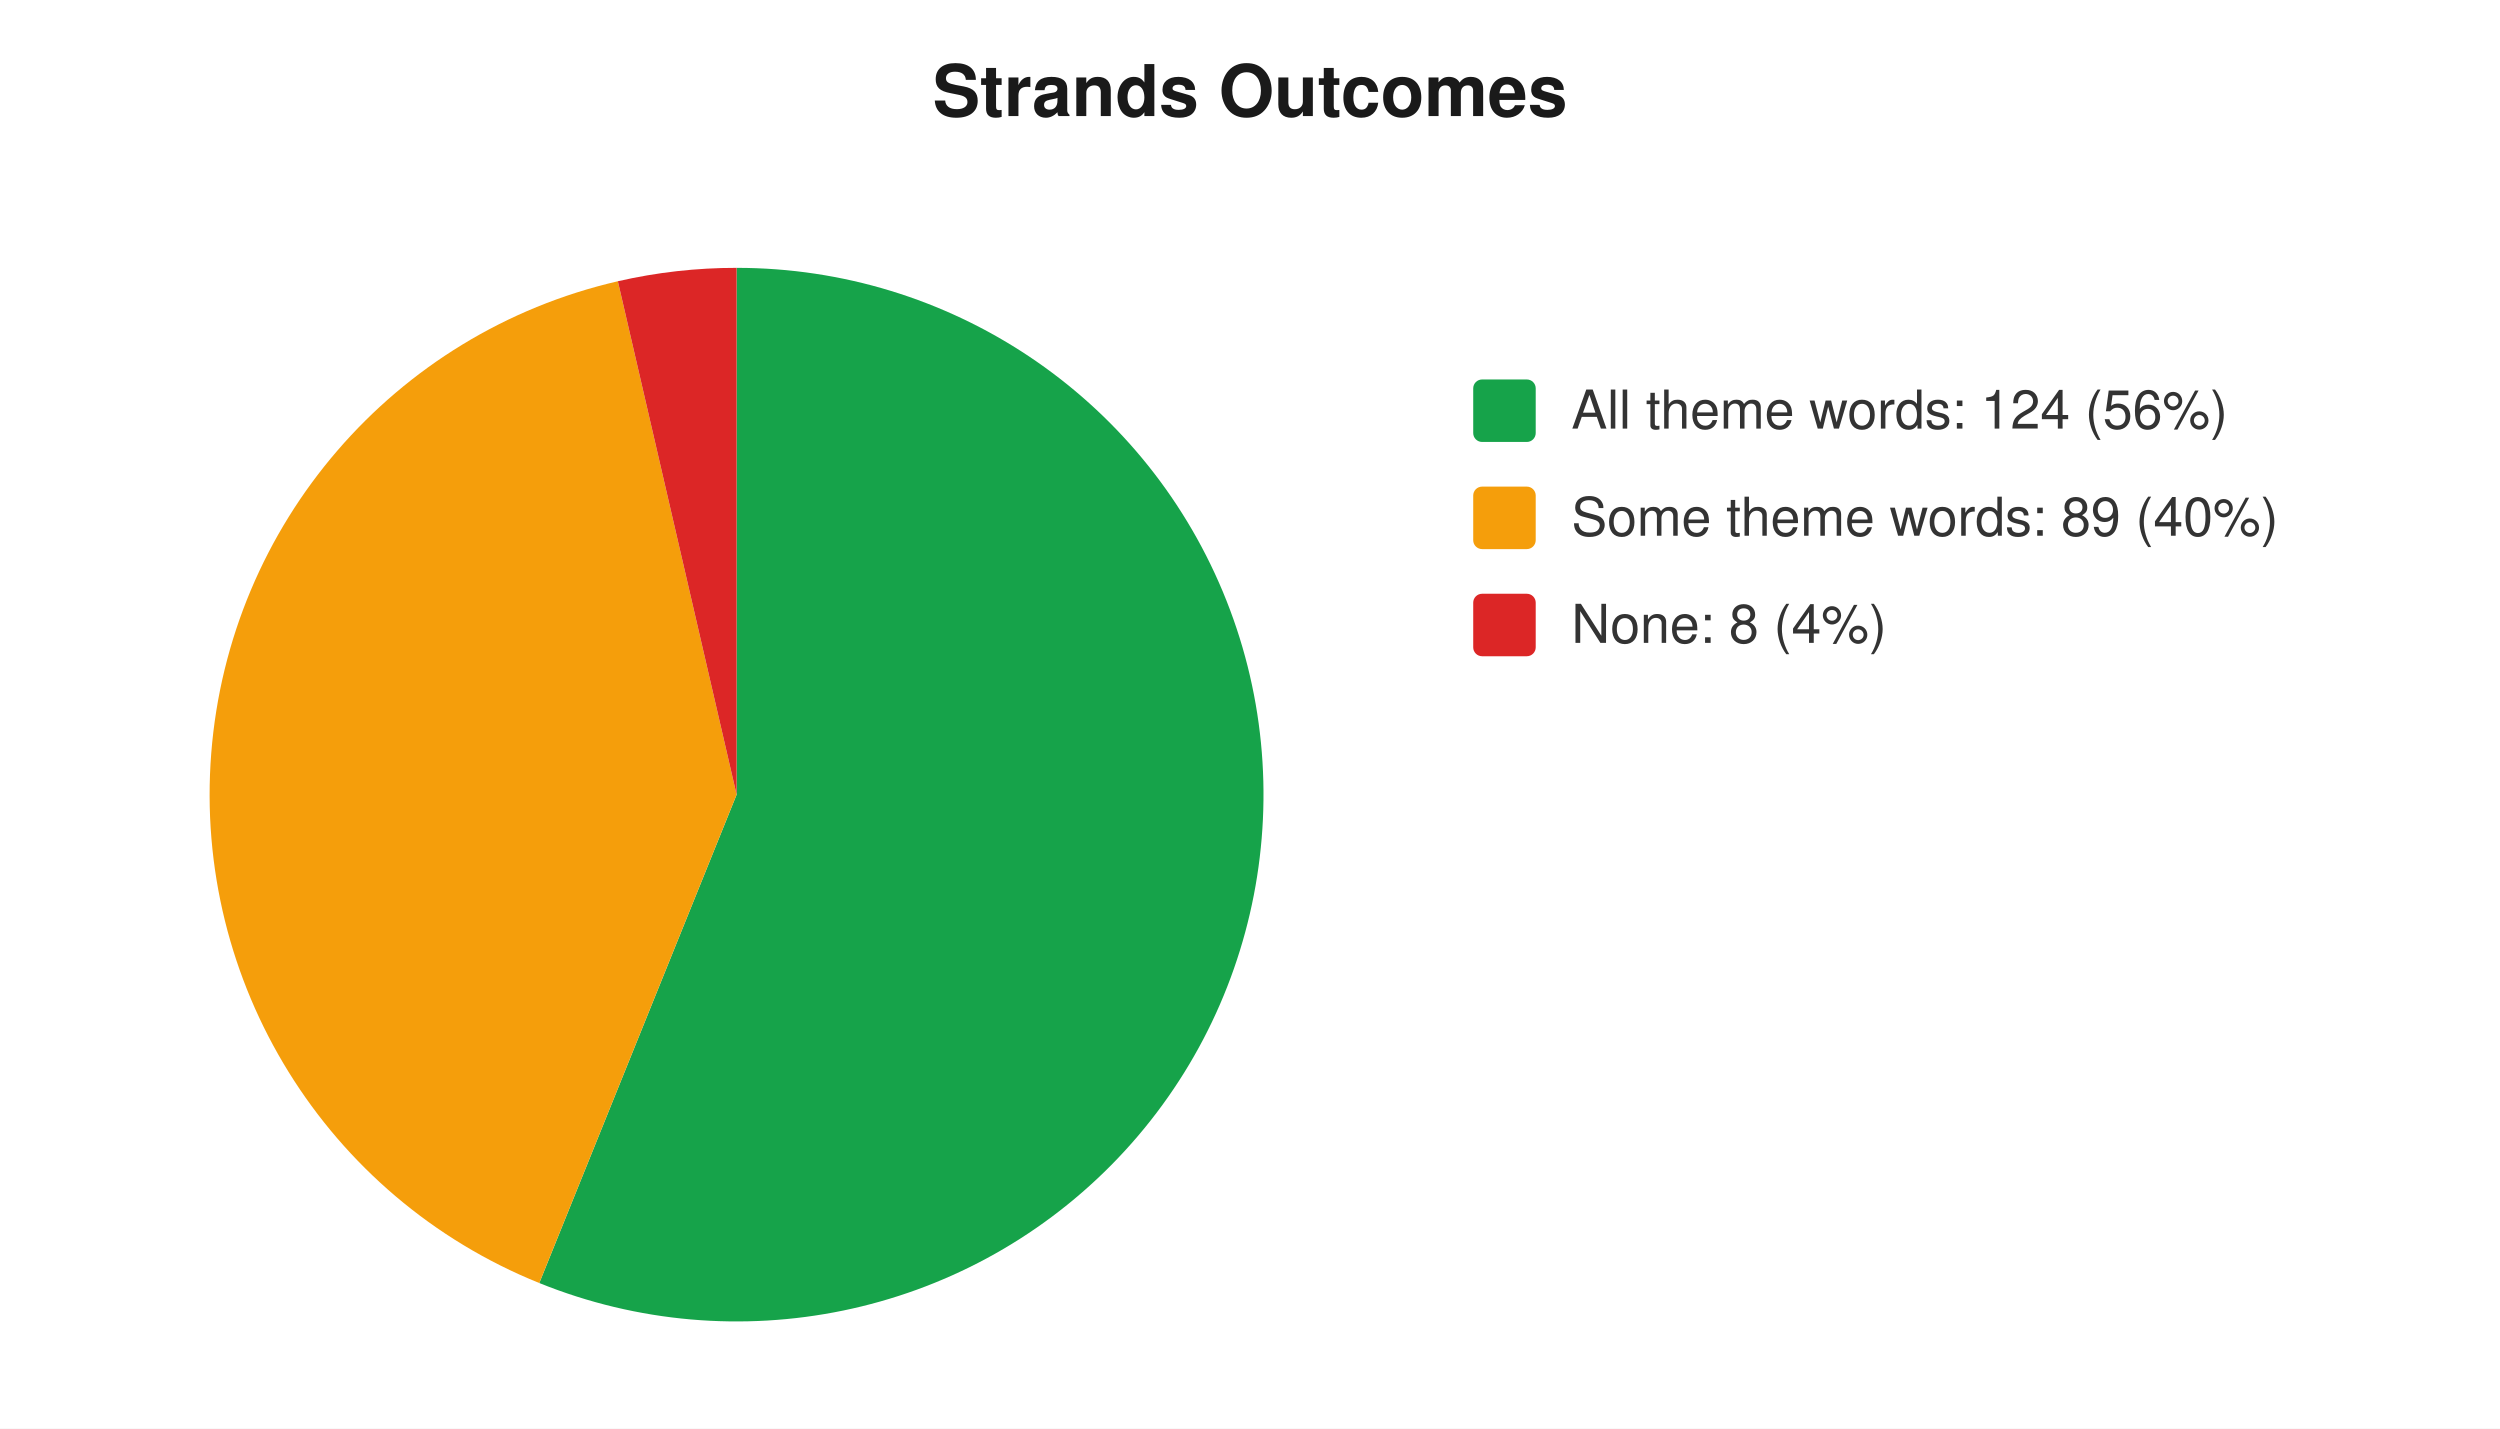
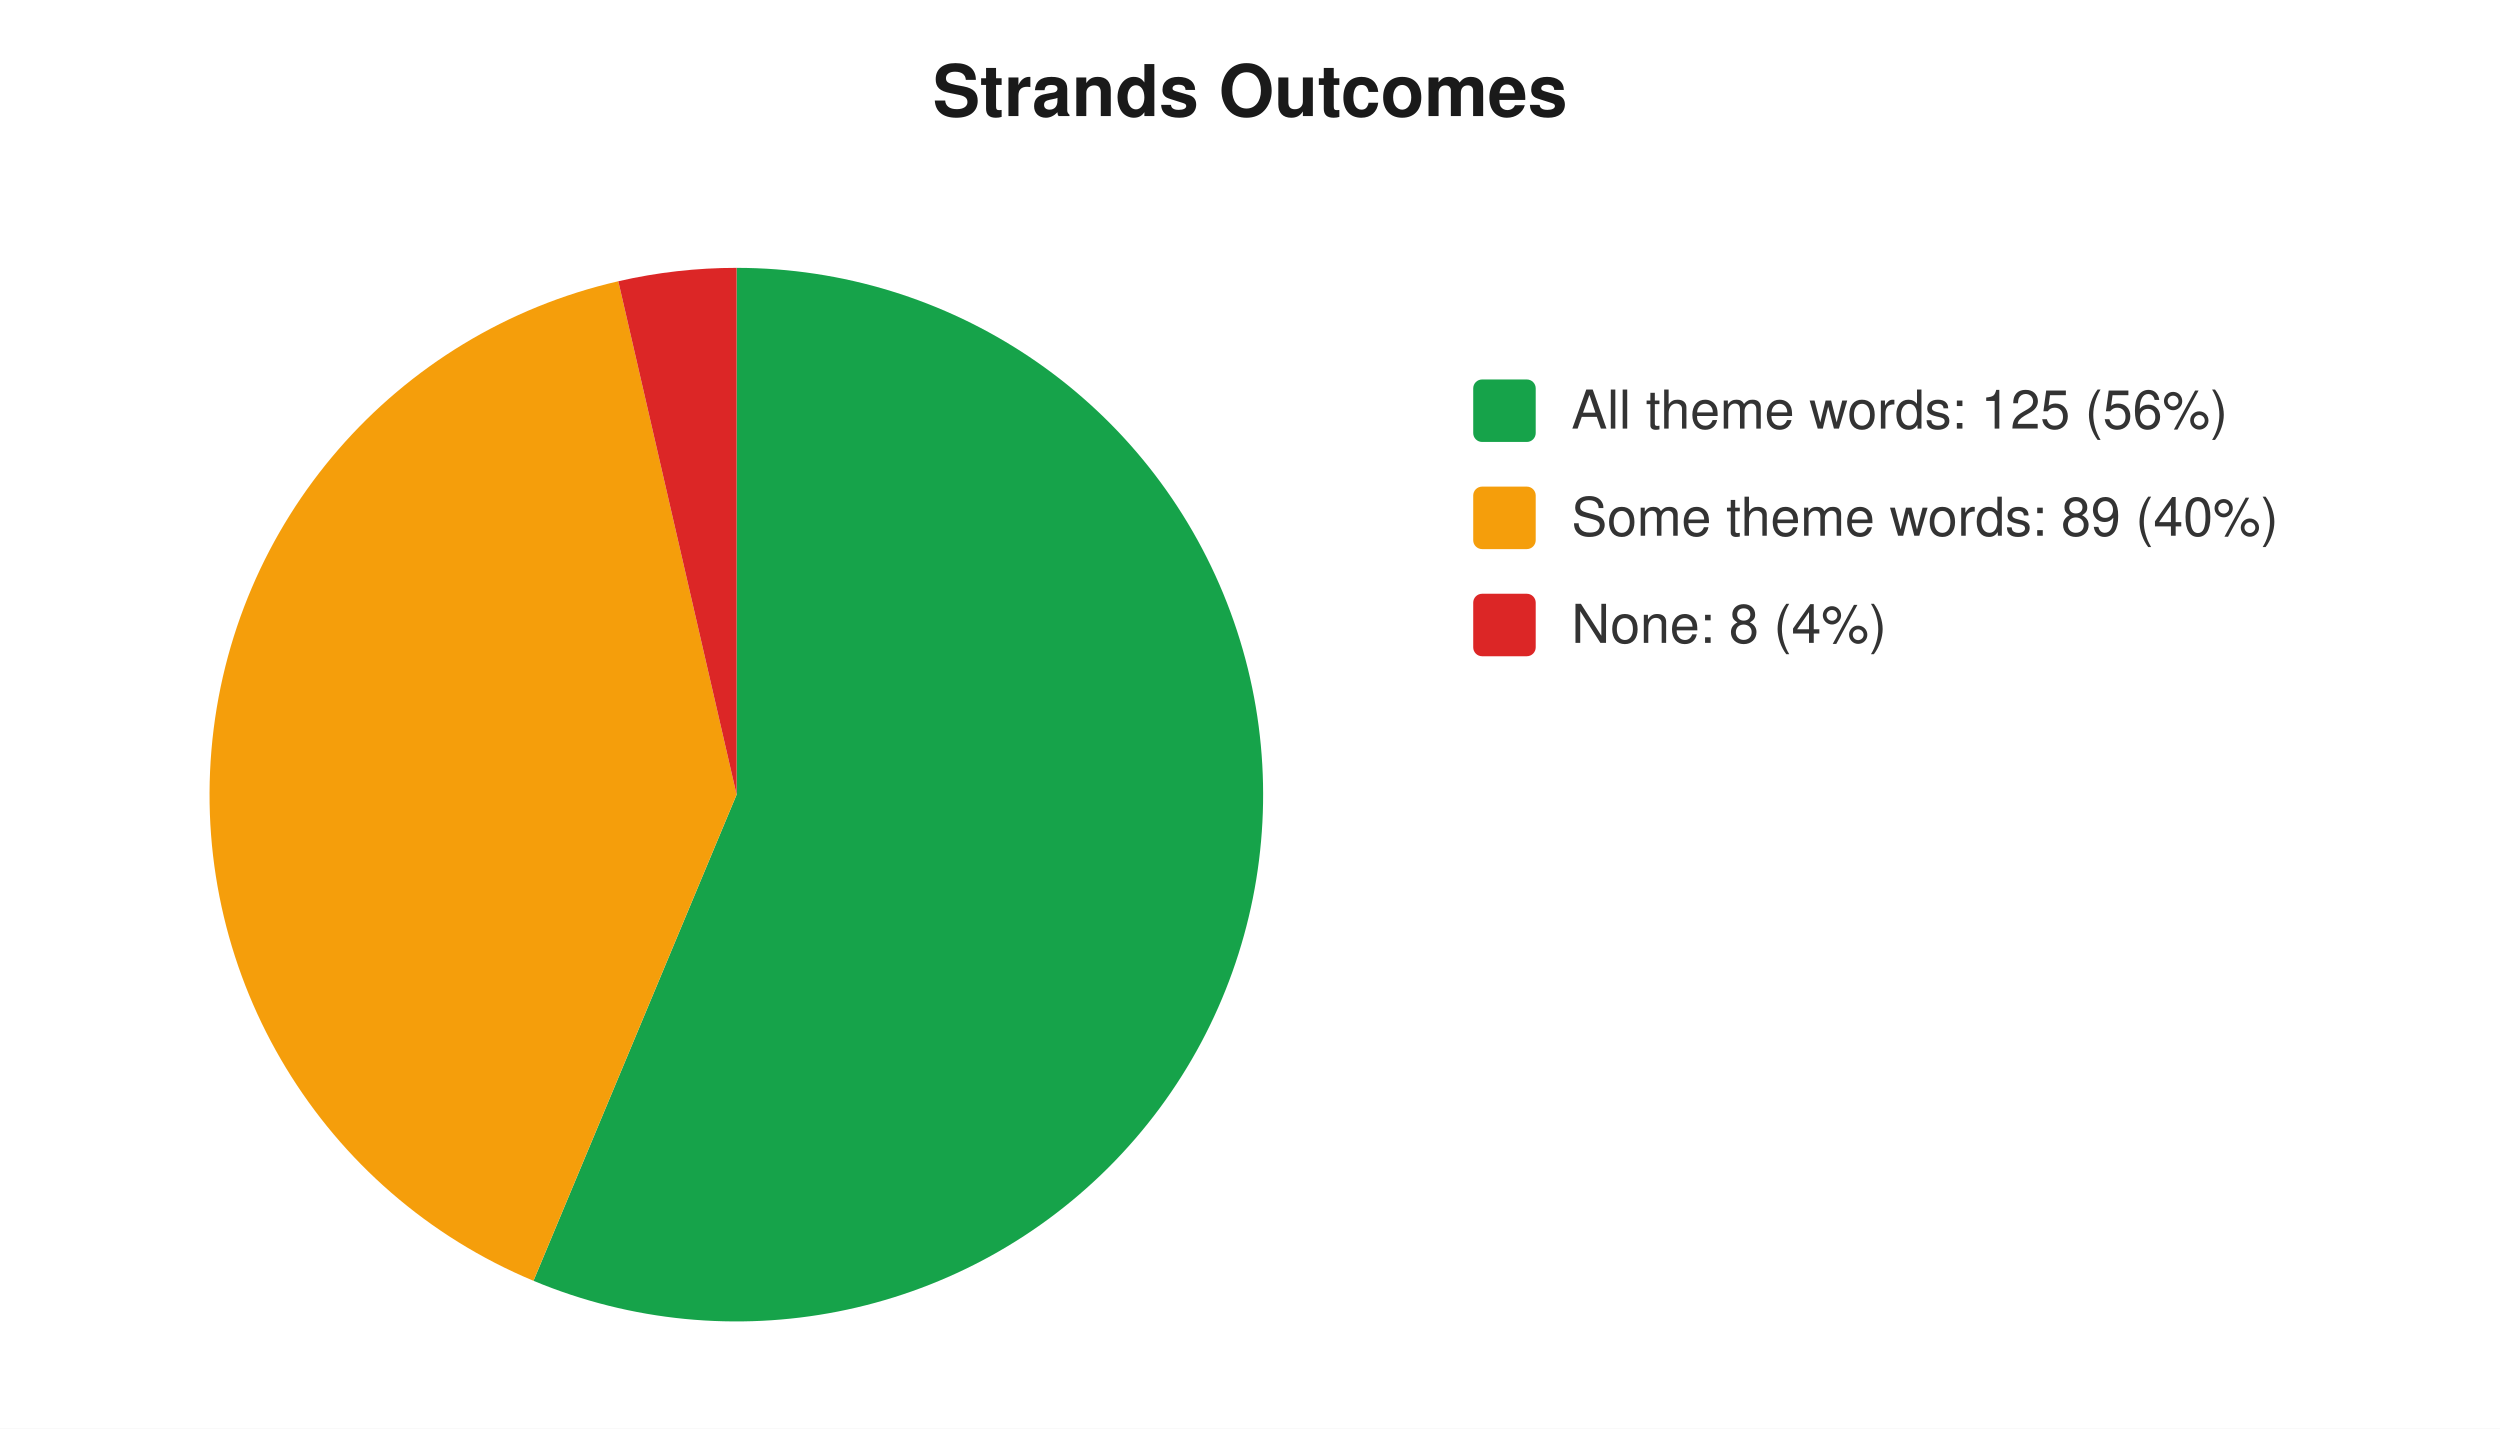
<svg xmlns="http://www.w3.org/2000/svg" width="560" height="320" viewBox="0 0 560 320" font-family="-apple-system,Segoe UI,Helvetica,Arial,sans-serif" font-size="12">
  <rect width="560" height="320" fill="#ffffff" />
  <text x="280" y="26" text-anchor="middle" font-size="16" font-weight="600" fill="#1a1a1a">Strands Outcomes</text>
-   <path d="M 165 178 L 165.0 60.0 A 118 118 0 1 1 120.8 287.4 Z" fill="#16a34a" />
-   <path d="M 165 178 L 120.8 287.4 A 118 118 0 0 1 138.4 63.0 Z" fill="#f59e0b" />
-   <path d="M 165 178 L 138.4 63.0 A 118 118 0 0 1 165.0 60.0 Z" fill="#dc2626" />
+   <path d="M 165 178 L 165.0 60.0 A 118 118 0 1 1 119.5 286.9 Z" fill="#16a34a" />
+   <path d="M 165 178 L 119.5 286.9 A 118 118 0 0 1 138.5 63.0 Z" fill="#f59e0b" />
+   <path d="M 165 178 L 138.5 63.0 A 118 118 0 0 1 165.0 60.0 Z" fill="#dc2626" />
  <rect x="330" y="85" width="14" height="14" rx="2" fill="#16a34a" />
-   <text x="352" y="96" fill="#333">All theme words: 124 (56%)</text>
+   <text x="352" y="96" fill="#333">All theme words: 125 (56%)</text>
  <rect x="330" y="109" width="14" height="14" rx="2" fill="#f59e0b" />
  <text x="352" y="120" fill="#333">Some theme words: 89 (40%)</text>
  <rect x="330" y="133" width="14" height="14" rx="2" fill="#dc2626" />
  <text x="352" y="144" fill="#333">None: 8 (4%)</text>
</svg>
